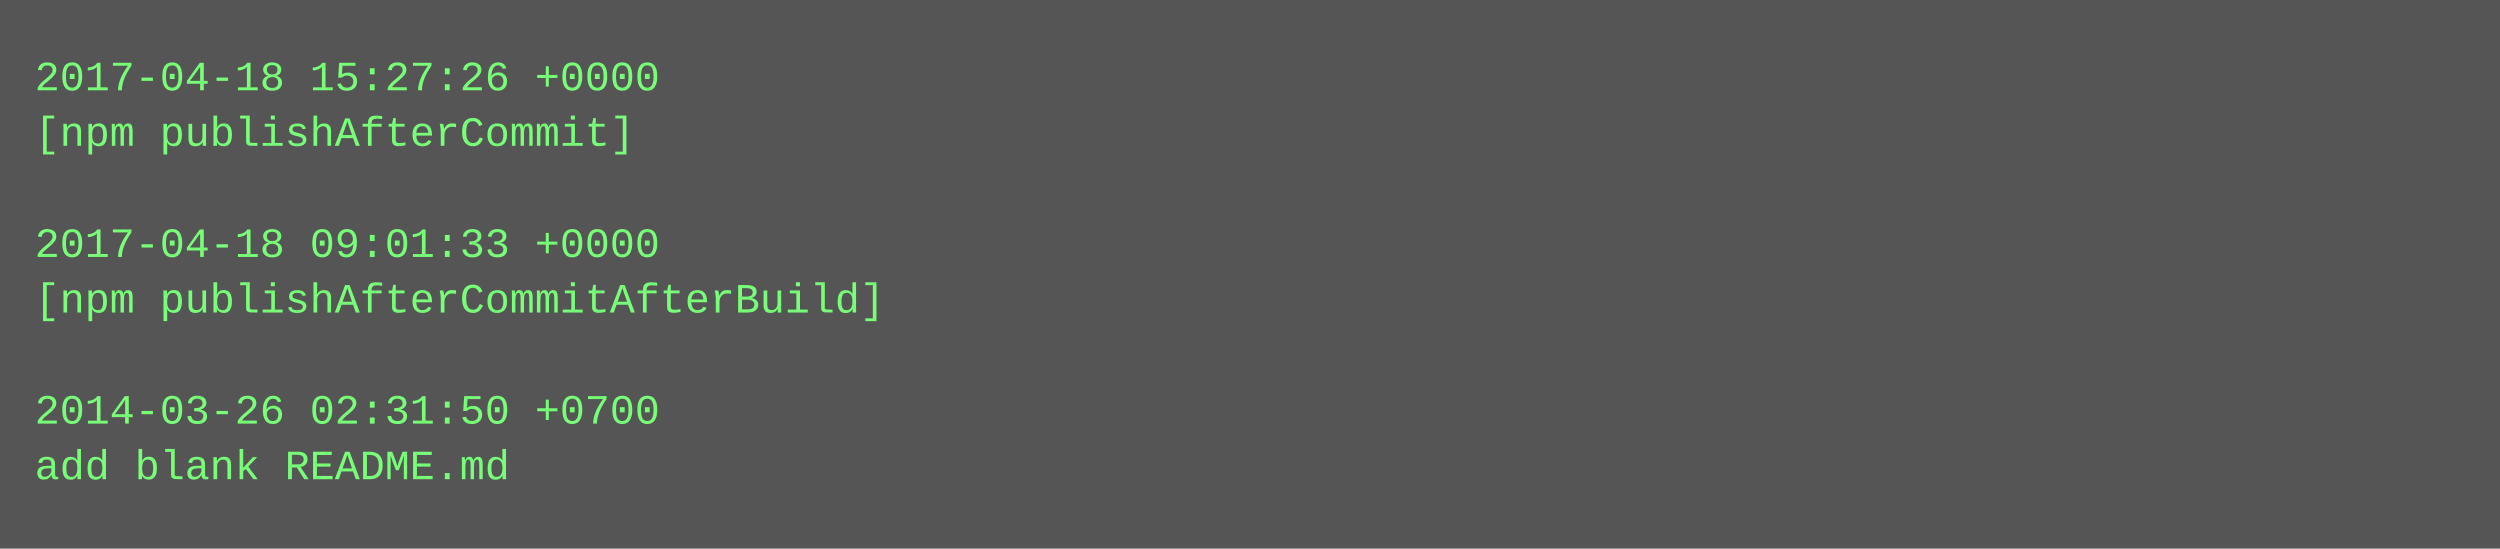
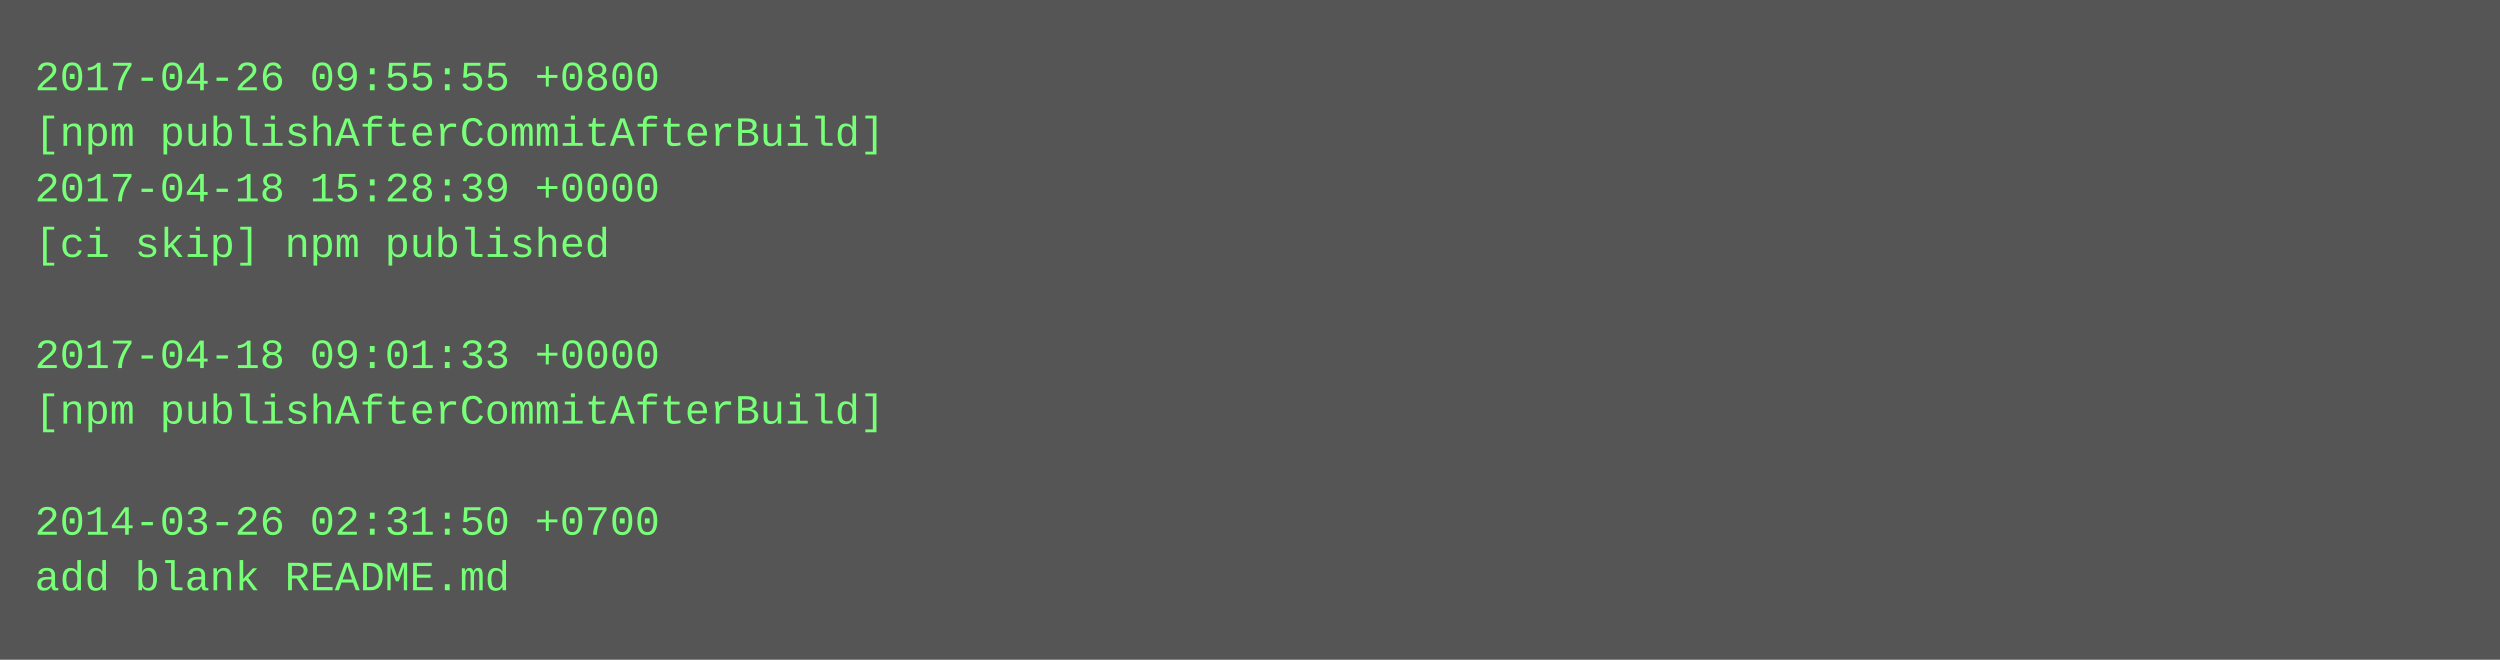
- <svg xmlns="http://www.w3.org/2000/svg" height="158" width="720">
-   <rect height="158" fill="#555" width="720" />
+ <svg xmlns="http://www.w3.org/2000/svg" height="190" width="720">
+   <rect height="190" fill="#555" width="720" />
  <text fill="#7f7" font-family="Courier New" font-size="12" xml:space="preserve">
-     <tspan x="10" y="26">2017-04-18 15:27:26 +0000</tspan>
-     <tspan x="10" y="42">[npm publishAfterCommit]</tspan>
-     <tspan x="10" y="58" />
-     <tspan x="10" y="74">2017-04-18 09:01:33 +0000</tspan>
-     <tspan x="10" y="90">[npm publishAfterCommitAfterBuild]</tspan>
-     <tspan x="10" y="106" />
-     <tspan x="10" y="122">2014-03-26 02:31:50 +0700</tspan>
-     <tspan x="10" y="138">add blank README.md</tspan>
+     <tspan x="10" y="26">2017-04-26 09:55:55 +0800</tspan>
+     <tspan x="10" y="42">[npm publishAfterCommitAfterBuild]</tspan>
+     <tspan x="10" y="58">2017-04-18 15:28:39 +0000</tspan>
+     <tspan x="10" y="74">[ci skip] npm published</tspan>
+     <tspan x="10" y="90" />
+     <tspan x="10" y="106">2017-04-18 09:01:33 +0000</tspan>
+     <tspan x="10" y="122">[npm publishAfterCommitAfterBuild]</tspan>
+     <tspan x="10" y="138" />
+     <tspan x="10" y="154">2014-03-26 02:31:50 +0700</tspan>
+     <tspan x="10" y="170">add blank README.md</tspan>
  </text>
</svg>
